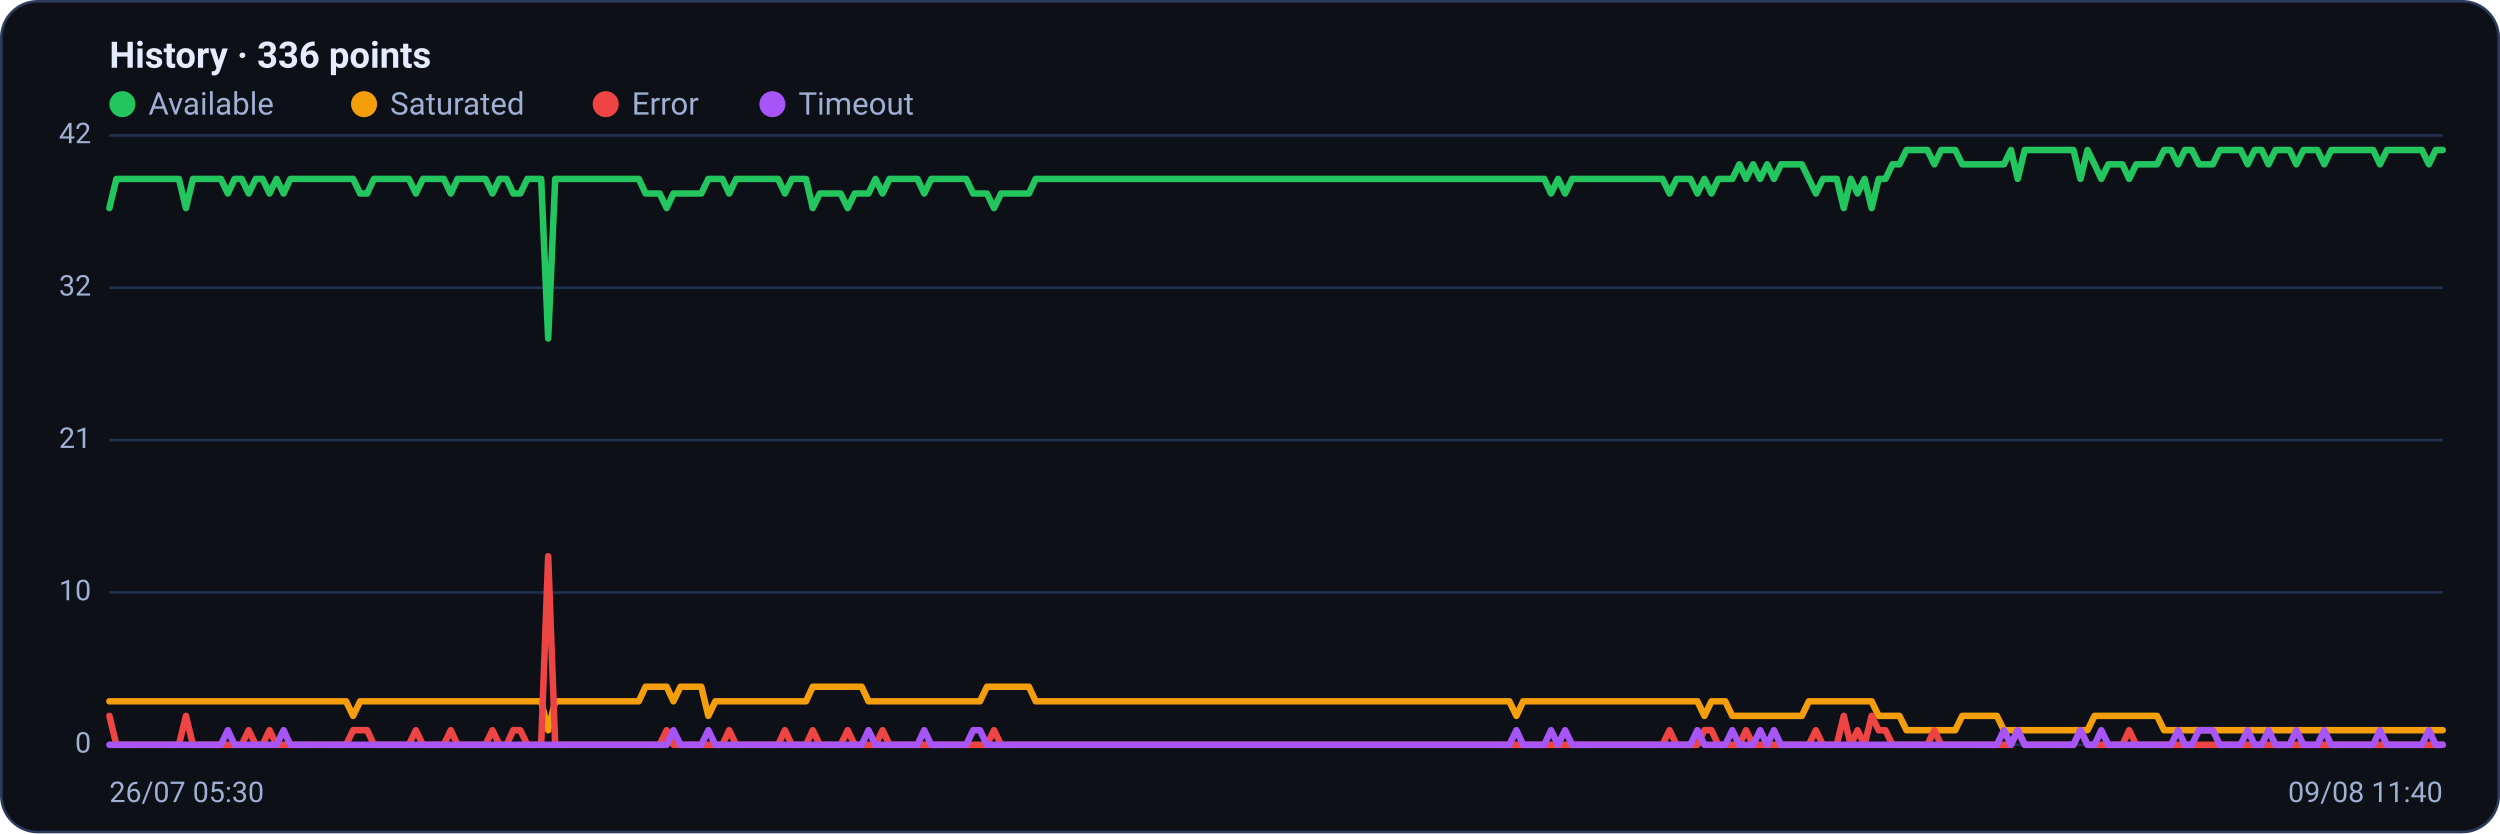
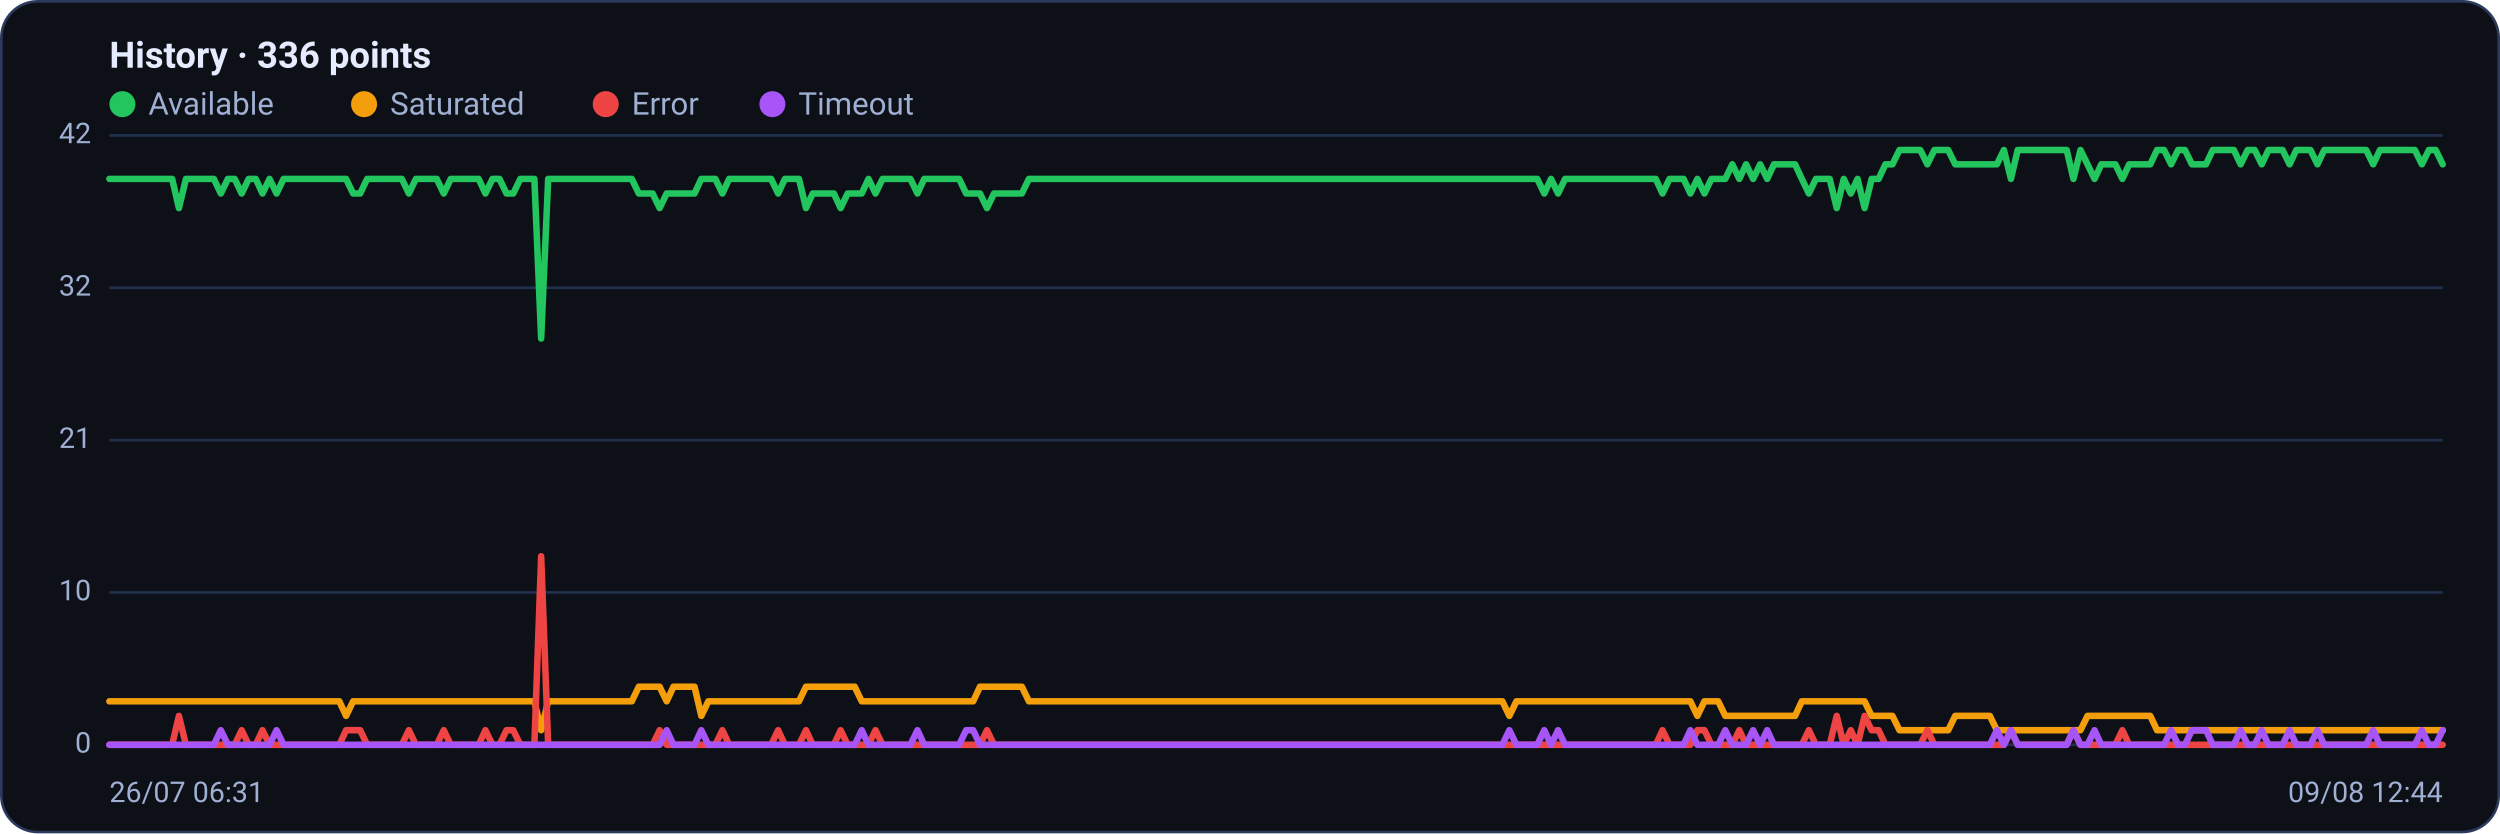
<svg xmlns="http://www.w3.org/2000/svg" viewBox="0 0 960 320" width="960" height="320" font-family="Segoe UI, system-ui, -apple-system, Roboto, Helvetica, Arial, sans-serif" role="img" aria-label="Availability history per region">
  <rect x="0.5" y="0.5" width="959" height="319" rx="14" fill="#0d1117" stroke="#2c3a5e" />
  <text x="42" y="26" font-size="14" font-weight="600" fill="#e6ecff">History · 336 points</text>
  <circle cx="47" cy="40" r="5" fill="#22c55e" />
  <text x="57" y="44" font-size="12" fill="#9fb0d4">Available</text>
  <circle cx="139.8" cy="40" r="5" fill="#f59e0b" />
  <text x="149.8" y="44" font-size="12" fill="#9fb0d4">Saturated</text>
  <circle cx="232.6" cy="40" r="5" fill="#ef4444" />
  <text x="242.6" y="44" font-size="12" fill="#9fb0d4">Error</text>
  <circle cx="296.6" cy="40" r="5" fill="#a855f7" />
  <text x="306.6" y="44" font-size="12" fill="#9fb0d4">Timeout</text>
  <line x1="42" y1="286.0" x2="938" y2="286.0" stroke="#21304f" stroke-width="1" />
  <text x="35" y="289.0" text-anchor="end" font-size="11" fill="#9fb0d4">0</text>
  <line x1="42" y1="227.5" x2="938" y2="227.5" stroke="#21304f" stroke-width="1" />
  <text x="35" y="230.5" text-anchor="end" font-size="11" fill="#9fb0d4">10</text>
  <line x1="42" y1="169.0" x2="938" y2="169.0" stroke="#21304f" stroke-width="1" />
  <text x="35" y="172.0" text-anchor="end" font-size="11" fill="#9fb0d4">21</text>
  <line x1="42" y1="110.5" x2="938" y2="110.5" stroke="#21304f" stroke-width="1" />
  <text x="35" y="113.5" text-anchor="end" font-size="11" fill="#9fb0d4">32</text>
  <line x1="42" y1="52.0" x2="938" y2="52.0" stroke="#21304f" stroke-width="1" />
  <text x="35" y="55.0" text-anchor="end" font-size="11" fill="#9fb0d4">42</text>
-   <polyline fill="none" stroke="#22c55e" stroke-width="2.5" stroke-linejoin="round" stroke-linecap="round" points="42.0,79.9 44.7,68.7 47.3,68.7 50.0,68.7 52.7,68.7 55.4,68.7 58.0,68.7 60.7,68.7 63.4,68.7 66.1,68.7 68.7,68.7 71.4,79.9 74.1,68.7 76.8,68.7 79.4,68.7 82.1,68.7 84.8,68.7 87.5,74.3 90.1,68.7 92.8,68.7 95.5,74.3 98.2,68.7 100.8,68.7 103.5,74.3 106.2,68.7 108.9,74.3 111.5,68.7 114.2,68.7 116.9,68.7 119.6,68.7 122.2,68.7 124.9,68.7 127.6,68.7 130.3,68.7 132.9,68.7 135.6,68.7 138.3,74.3 141.0,74.3 143.6,68.7 146.3,68.7 149.0,68.7 151.7,68.7 154.3,68.7 157.0,68.7 159.7,74.3 162.4,68.7 165.0,68.7 167.7,68.7 170.4,68.7 173.1,74.3 175.7,68.7 178.4,68.7 181.1,68.7 183.8,68.7 186.4,68.7 189.1,74.3 191.8,68.7 194.5,68.7 197.1,74.3 199.8,74.3 202.5,68.7 205.2,68.7 207.8,68.7 210.5,130.0 213.2,68.7 215.9,68.7 218.5,68.7 221.2,68.7 223.9,68.7 226.5,68.7 229.2,68.7 231.9,68.7 234.6,68.7 237.2,68.7 239.9,68.7 242.6,68.7 245.3,68.7 247.9,74.3 250.6,74.3 253.3,74.3 256.0,79.9 258.6,74.3 261.3,74.3 264.0,74.3 266.7,74.3 269.3,74.3 272.0,68.7 274.7,68.7 277.4,68.7 280.0,74.3 282.7,68.7 285.4,68.7 288.1,68.7 290.7,68.7 293.4,68.7 296.1,68.7 298.8,68.7 301.4,74.3 304.1,68.7 306.8,68.7 309.5,68.7 312.1,79.9 314.8,74.3 317.5,74.3 320.2,74.3 322.8,74.3 325.5,79.9 328.2,74.3 330.9,74.3 333.5,74.3 336.2,68.7 338.9,74.3 341.6,68.7 344.2,68.7 346.9,68.7 349.6,68.7 352.3,68.7 354.9,74.3 357.6,68.7 360.3,68.7 363.0,68.7 365.6,68.7 368.3,68.7 371.0,68.7 373.7,74.3 376.3,74.3 379.0,74.3 381.7,79.9 384.4,74.3 387.0,74.3 389.7,74.3 392.4,74.3 395.1,74.3 397.7,68.7 400.4,68.7 403.1,68.7 405.7,68.7 408.4,68.7 411.1,68.7 413.8,68.7 416.4,68.7 419.1,68.7 421.8,68.7 424.5,68.7 427.1,68.7 429.8,68.7 432.5,68.7 435.2,68.7 437.8,68.7 440.5,68.7 443.2,68.7 445.9,68.7 448.5,68.7 451.2,68.7 453.9,68.7 456.6,68.7 459.2,68.7 461.9,68.7 464.6,68.7 467.3,68.7 469.9,68.7 472.6,68.7 475.3,68.7 478.0,68.7 480.6,68.7 483.3,68.7 486.0,68.7 488.7,68.7 491.3,68.7 494.0,68.7 496.7,68.7 499.4,68.7 502.0,68.7 504.7,68.7 507.4,68.7 510.1,68.7 512.7,68.7 515.4,68.7 518.1,68.7 520.8,68.7 523.4,68.7 526.1,68.7 528.8,68.7 531.5,68.7 534.1,68.7 536.8,68.7 539.5,68.7 542.2,68.7 544.8,68.7 547.5,68.7 550.2,68.7 552.9,68.7 555.5,68.7 558.2,68.7 560.9,68.7 563.6,68.7 566.2,68.7 568.9,68.7 571.6,68.7 574.3,68.7 576.9,68.7 579.6,68.7 582.3,68.7 584.9,68.7 587.6,68.7 590.3,68.7 593.0,68.7 595.6,74.3 598.3,68.7 601.0,74.3 603.7,68.7 606.3,68.7 609.0,68.7 611.7,68.7 614.4,68.7 617.0,68.7 619.7,68.7 622.4,68.7 625.1,68.7 627.7,68.7 630.4,68.7 633.1,68.7 635.8,68.7 638.4,68.7 641.1,74.3 643.8,68.7 646.5,68.7 649.1,68.7 651.8,74.3 654.5,68.7 657.2,74.3 659.8,68.7 662.5,68.7 665.2,68.7 667.9,63.1 670.5,68.7 673.2,63.1 675.9,68.7 678.6,63.1 681.2,68.7 683.9,63.1 686.6,63.1 689.3,63.1 691.9,63.1 694.6,68.7 697.3,74.3 700.0,68.7 702.6,68.7 705.3,68.7 708.0,79.9 710.7,68.7 713.3,74.3 716.0,68.7 718.7,79.9 721.4,68.7 724.0,68.7 726.7,63.1 729.4,63.1 732.1,57.6 734.7,57.6 737.4,57.6 740.1,57.6 742.8,63.1 745.4,57.6 748.1,57.6 750.8,57.6 753.5,63.1 756.1,63.1 758.8,63.1 761.5,63.1 764.1,63.1 766.8,63.1 769.5,63.1 772.2,57.6 774.8,68.7 777.5,57.6 780.2,57.6 782.9,57.6 785.5,57.6 788.2,57.6 790.9,57.6 793.6,57.6 796.2,57.6 798.9,68.7 801.6,57.6 804.3,63.1 806.9,68.7 809.6,63.1 812.3,63.1 815.0,63.1 817.6,68.7 820.3,63.1 823.0,63.1 825.7,63.1 828.3,63.1 831.0,57.6 833.7,57.6 836.4,63.1 839.0,57.6 841.7,57.6 844.4,63.1 847.1,63.1 849.7,63.1 852.4,57.6 855.1,57.6 857.8,57.6 860.4,57.6 863.1,63.1 865.8,57.6 868.5,57.6 871.1,63.1 873.8,57.6 876.5,57.6 879.2,57.6 881.8,63.1 884.5,57.6 887.2,57.6 889.9,57.6 892.5,63.1 895.2,57.6 897.9,57.6 900.6,57.6 903.2,57.6 905.9,57.6 908.6,57.6 911.3,57.6 913.9,63.1 916.6,57.6 919.3,57.6 922.0,57.6 924.6,57.6 927.3,57.6 930.0,57.6 932.7,63.1 935.3,57.6 938.0,57.6" />
-   <polyline fill="none" stroke="#f59e0b" stroke-width="2.5" stroke-linejoin="round" stroke-linecap="round" points="42.0,269.3 44.7,269.3 47.3,269.3 50.0,269.3 52.7,269.3 55.4,269.3 58.0,269.3 60.7,269.3 63.4,269.3 66.1,269.3 68.7,269.3 71.4,269.3 74.1,269.3 76.8,269.3 79.4,269.3 82.1,269.3 84.8,269.3 87.5,269.3 90.1,269.3 92.8,269.3 95.5,269.3 98.2,269.3 100.8,269.3 103.5,269.3 106.2,269.3 108.9,269.3 111.5,269.3 114.2,269.3 116.9,269.3 119.6,269.3 122.2,269.3 124.9,269.3 127.6,269.3 130.3,269.3 132.9,269.3 135.6,274.9 138.3,269.3 141.0,269.3 143.6,269.3 146.3,269.3 149.0,269.3 151.7,269.3 154.3,269.3 157.0,269.3 159.7,269.3 162.4,269.3 165.0,269.3 167.7,269.3 170.4,269.3 173.1,269.3 175.7,269.3 178.4,269.3 181.1,269.3 183.8,269.3 186.4,269.3 189.1,269.3 191.8,269.3 194.5,269.3 197.1,269.3 199.8,269.3 202.5,269.3 205.2,269.3 207.8,269.3 210.5,280.4 213.2,269.3 215.9,269.3 218.5,269.3 221.2,269.3 223.9,269.3 226.5,269.3 229.2,269.3 231.9,269.3 234.6,269.3 237.2,269.3 239.9,269.3 242.6,269.3 245.3,269.3 247.9,263.7 250.6,263.7 253.3,263.7 256.0,263.7 258.6,269.3 261.3,263.7 264.0,263.7 266.7,263.7 269.3,263.7 272.0,274.9 274.7,269.3 277.4,269.3 280.0,269.3 282.7,269.3 285.4,269.3 288.1,269.3 290.7,269.3 293.4,269.3 296.1,269.3 298.8,269.3 301.4,269.3 304.1,269.3 306.8,269.3 309.5,269.3 312.1,263.7 314.8,263.7 317.5,263.7 320.2,263.7 322.8,263.7 325.5,263.7 328.2,263.7 330.9,263.7 333.5,269.3 336.2,269.3 338.9,269.3 341.6,269.3 344.2,269.3 346.9,269.3 349.6,269.3 352.3,269.3 354.9,269.3 357.6,269.3 360.3,269.3 363.0,269.3 365.6,269.3 368.3,269.3 371.0,269.3 373.7,269.3 376.3,269.3 379.0,263.7 381.7,263.7 384.4,263.7 387.0,263.7 389.7,263.7 392.4,263.7 395.1,263.7 397.7,269.3 400.4,269.3 403.1,269.3 405.7,269.3 408.4,269.3 411.1,269.3 413.8,269.3 416.4,269.3 419.1,269.3 421.8,269.3 424.5,269.3 427.1,269.3 429.8,269.3 432.5,269.3 435.2,269.3 437.8,269.3 440.5,269.3 443.2,269.3 445.9,269.3 448.5,269.3 451.2,269.3 453.9,269.3 456.6,269.3 459.2,269.3 461.9,269.3 464.6,269.3 467.3,269.3 469.9,269.3 472.6,269.3 475.3,269.3 478.0,269.3 480.6,269.3 483.3,269.3 486.0,269.3 488.7,269.3 491.3,269.3 494.0,269.3 496.7,269.3 499.4,269.3 502.0,269.3 504.7,269.3 507.4,269.3 510.1,269.3 512.7,269.3 515.4,269.3 518.1,269.3 520.8,269.3 523.4,269.3 526.1,269.3 528.8,269.3 531.5,269.3 534.1,269.3 536.8,269.3 539.5,269.3 542.2,269.3 544.8,269.3 547.5,269.3 550.2,269.3 552.9,269.3 555.5,269.3 558.2,269.3 560.9,269.3 563.6,269.3 566.2,269.3 568.9,269.3 571.6,269.3 574.3,269.3 576.9,269.3 579.6,269.3 582.3,274.9 584.9,269.3 587.6,269.3 590.3,269.3 593.0,269.3 595.6,269.3 598.3,269.3 601.0,269.3 603.7,269.3 606.3,269.3 609.0,269.3 611.7,269.3 614.4,269.3 617.0,269.3 619.7,269.3 622.4,269.3 625.1,269.3 627.7,269.3 630.4,269.3 633.1,269.3 635.8,269.3 638.4,269.3 641.1,269.3 643.8,269.3 646.5,269.3 649.1,269.3 651.8,269.3 654.5,274.9 657.2,269.3 659.8,269.3 662.5,269.3 665.2,274.9 667.9,274.9 670.5,274.9 673.2,274.9 675.9,274.9 678.6,274.9 681.2,274.9 683.9,274.9 686.6,274.9 689.3,274.9 691.9,274.9 694.6,269.3 697.3,269.3 700.0,269.3 702.6,269.3 705.3,269.3 708.0,269.3 710.7,269.3 713.3,269.3 716.0,269.3 718.7,269.3 721.4,274.9 724.0,274.9 726.7,274.9 729.4,274.9 732.1,280.4 734.7,280.4 737.4,280.4 740.1,280.4 742.8,280.4 745.4,280.4 748.1,280.4 750.8,280.4 753.5,274.9 756.1,274.9 758.8,274.9 761.5,274.9 764.1,274.9 766.8,274.9 769.5,280.4 772.2,280.4 774.8,280.4 777.5,280.4 780.2,280.4 782.9,280.4 785.5,280.4 788.2,280.4 790.9,280.4 793.6,280.4 796.2,280.4 798.9,280.4 801.6,280.4 804.3,274.9 806.9,274.9 809.6,274.9 812.3,274.9 815.0,274.9 817.6,274.9 820.3,274.9 823.0,274.9 825.7,274.9 828.3,274.9 831.0,280.4 833.7,280.4 836.4,280.4 839.0,280.4 841.7,280.4 844.4,280.4 847.1,280.4 849.7,280.4 852.4,280.4 855.1,280.4 857.8,280.4 860.4,280.4 863.1,280.4 865.8,280.4 868.5,280.4 871.1,280.4 873.8,280.4 876.5,280.4 879.2,280.4 881.8,280.4 884.5,280.4 887.2,280.4 889.9,280.4 892.5,280.4 895.2,280.4 897.9,280.4 900.6,280.4 903.2,280.4 905.9,280.4 908.6,280.4 911.3,280.4 913.9,280.4 916.6,280.4 919.3,280.4 922.0,280.4 924.6,280.4 927.3,280.4 930.0,280.4 932.7,280.4 935.3,280.4 938.0,280.4" />
-   <polyline fill="none" stroke="#ef4444" stroke-width="2.5" stroke-linejoin="round" stroke-linecap="round" points="42.0,274.9 44.7,286.0 47.3,286.0 50.0,286.0 52.7,286.0 55.4,286.0 58.0,286.0 60.7,286.0 63.4,286.0 66.1,286.0 68.7,286.0 71.4,274.9 74.1,286.0 76.8,286.0 79.4,286.0 82.1,286.0 84.8,286.0 87.5,286.0 90.1,286.0 92.8,286.0 95.5,280.4 98.2,286.0 100.8,286.0 103.5,280.4 106.2,286.0 108.9,286.0 111.5,286.0 114.2,286.0 116.9,286.0 119.6,286.0 122.2,286.0 124.9,286.0 127.6,286.0 130.3,286.0 132.9,286.0 135.6,280.4 138.3,280.4 141.0,280.4 143.6,286.0 146.3,286.0 149.0,286.0 151.7,286.0 154.3,286.0 157.0,286.0 159.7,280.4 162.4,286.0 165.0,286.0 167.7,286.0 170.4,286.0 173.1,280.4 175.7,286.0 178.4,286.0 181.1,286.0 183.8,286.0 186.4,286.0 189.1,280.4 191.8,286.0 194.5,286.0 197.1,280.4 199.8,280.4 202.5,286.0 205.2,286.0 207.8,286.0 210.5,213.6 213.2,286.0 215.9,286.0 218.5,286.0 221.2,286.0 223.9,286.0 226.5,286.0 229.2,286.0 231.9,286.0 234.6,286.0 237.2,286.0 239.9,286.0 242.6,286.0 245.3,286.0 247.9,286.0 250.6,286.0 253.3,286.0 256.0,280.4 258.6,286.0 261.3,286.0 264.0,286.0 266.7,286.0 269.3,286.0 272.0,286.0 274.7,286.0 277.4,286.0 280.0,280.4 282.7,286.0 285.4,286.0 288.1,286.0 290.7,286.0 293.4,286.0 296.1,286.0 298.8,286.0 301.4,280.4 304.1,286.0 306.8,286.0 309.5,286.0 312.1,280.4 314.8,286.0 317.5,286.0 320.2,286.0 322.8,286.0 325.5,280.4 328.2,286.0 330.9,286.0 333.5,286.0 336.2,286.0 338.9,280.4 341.6,286.0 344.2,286.0 346.9,286.0 349.6,286.0 352.3,286.0 354.9,286.0 357.6,286.0 360.3,286.0 363.0,286.0 365.6,286.0 368.3,286.0 371.0,286.0 373.7,286.0 376.3,286.0 379.0,286.0 381.7,280.4 384.4,286.0 387.0,286.0 389.7,286.0 392.4,286.0 395.1,286.0 397.7,286.0 400.4,286.0 403.1,286.0 405.7,286.0 408.4,286.0 411.1,286.0 413.8,286.0 416.4,286.0 419.1,286.0 421.8,286.0 424.5,286.0 427.1,286.0 429.8,286.0 432.5,286.0 435.2,286.0 437.8,286.0 440.5,286.0 443.2,286.0 445.9,286.0 448.5,286.0 451.2,286.0 453.9,286.0 456.6,286.0 459.2,286.0 461.9,286.0 464.6,286.0 467.3,286.0 469.9,286.0 472.6,286.0 475.3,286.0 478.0,286.0 480.6,286.0 483.3,286.0 486.0,286.0 488.7,286.0 491.3,286.0 494.0,286.0 496.7,286.0 499.4,286.0 502.0,286.0 504.7,286.0 507.4,286.0 510.1,286.0 512.7,286.0 515.4,286.0 518.1,286.0 520.8,286.0 523.4,286.0 526.1,286.0 528.8,286.0 531.5,286.0 534.1,286.0 536.8,286.0 539.5,286.0 542.2,286.0 544.8,286.0 547.5,286.0 550.2,286.0 552.9,286.0 555.5,286.0 558.2,286.0 560.9,286.0 563.6,286.0 566.2,286.0 568.9,286.0 571.6,286.0 574.3,286.0 576.9,286.0 579.6,286.0 582.3,286.0 584.9,286.0 587.6,286.0 590.3,286.0 593.0,286.0 595.6,286.0 598.3,286.0 601.0,286.0 603.7,286.0 606.3,286.0 609.0,286.0 611.7,286.0 614.4,286.0 617.0,286.0 619.7,286.0 622.4,286.0 625.1,286.0 627.7,286.0 630.4,286.0 633.1,286.0 635.8,286.0 638.4,286.0 641.1,280.4 643.8,286.0 646.5,286.0 649.1,286.0 651.8,286.0 654.5,280.4 657.2,280.4 659.8,286.0 662.5,286.0 665.2,286.0 667.9,286.0 670.5,280.4 673.2,286.0 675.9,286.0 678.6,286.0 681.2,286.0 683.9,286.0 686.6,286.0 689.3,286.0 691.9,286.0 694.6,286.0 697.3,280.4 700.0,286.0 702.6,286.0 705.3,286.0 708.0,274.9 710.7,286.0 713.3,280.4 716.0,286.0 718.7,274.9 721.4,280.4 724.0,280.4 726.7,286.0 729.4,286.0 732.1,286.0 734.7,286.0 737.4,286.0 740.1,286.0 742.8,280.4 745.4,286.0 748.1,286.0 750.8,286.0 753.5,286.0 756.1,286.0 758.8,286.0 761.5,286.0 764.1,286.0 766.8,286.0 769.5,286.0 772.2,286.0 774.8,280.4 777.5,286.0 780.2,286.0 782.9,286.0 785.5,286.0 788.2,286.0 790.9,286.0 793.6,286.0 796.2,286.0 798.9,280.4 801.6,286.0 804.3,286.0 806.9,286.0 809.6,286.0 812.3,286.0 815.0,286.0 817.6,280.4 820.3,286.0 823.0,286.0 825.7,286.0 828.3,286.0 831.0,286.0 833.7,286.0 836.4,286.0 839.0,286.0 841.7,286.0 844.4,286.0 847.1,286.0 849.7,286.0 852.4,286.0 855.1,286.0 857.8,286.0 860.4,286.0 863.1,286.0 865.8,286.0 868.5,286.0 871.1,286.0 873.8,286.0 876.5,286.0 879.2,286.0 881.8,286.0 884.5,286.0 887.2,286.0 889.9,286.0 892.5,286.0 895.2,286.0 897.9,286.0 900.6,286.0 903.2,286.0 905.9,286.0 908.6,286.0 911.3,286.0 913.9,286.0 916.6,286.0 919.3,286.0 922.0,286.0 924.6,286.0 927.3,286.0 930.0,286.0 932.7,286.0 935.3,286.0 938.0,286.0" />
-   <polyline fill="none" stroke="#a855f7" stroke-width="2.5" stroke-linejoin="round" stroke-linecap="round" points="42.0,286.0 44.7,286.0 47.3,286.0 50.0,286.0 52.7,286.0 55.4,286.0 58.0,286.0 60.7,286.0 63.4,286.0 66.1,286.0 68.7,286.0 71.4,286.0 74.1,286.0 76.8,286.0 79.4,286.0 82.1,286.0 84.8,286.0 87.5,280.4 90.1,286.0 92.8,286.0 95.5,286.0 98.2,286.0 100.8,286.0 103.5,286.0 106.2,286.0 108.9,280.4 111.5,286.0 114.2,286.0 116.9,286.0 119.6,286.0 122.2,286.0 124.9,286.0 127.6,286.0 130.3,286.0 132.9,286.0 135.6,286.0 138.3,286.0 141.0,286.0 143.6,286.0 146.3,286.0 149.0,286.0 151.7,286.0 154.3,286.0 157.0,286.0 159.7,286.0 162.4,286.0 165.0,286.0 167.7,286.0 170.4,286.0 173.1,286.0 175.7,286.0 178.4,286.0 181.1,286.0 183.8,286.0 186.4,286.0 189.1,286.0 191.8,286.0 194.5,286.0 197.1,286.0 199.8,286.0 202.5,286.0 205.2,286.0 207.8,286.0 210.5,286.0 213.2,286.0 215.9,286.0 218.5,286.0 221.2,286.0 223.9,286.0 226.5,286.0 229.2,286.0 231.9,286.0 234.6,286.0 237.2,286.0 239.9,286.0 242.6,286.0 245.3,286.0 247.9,286.0 250.6,286.0 253.3,286.0 256.0,286.0 258.6,280.4 261.3,286.0 264.0,286.0 266.7,286.0 269.3,286.0 272.0,280.4 274.7,286.0 277.4,286.0 280.0,286.0 282.7,286.0 285.4,286.0 288.1,286.0 290.7,286.0 293.4,286.0 296.1,286.0 298.8,286.0 301.4,286.0 304.1,286.0 306.8,286.0 309.5,286.0 312.1,286.0 314.8,286.0 317.5,286.0 320.2,286.0 322.8,286.0 325.5,286.0 328.2,286.0 330.9,286.0 333.5,280.4 336.2,286.0 338.9,286.0 341.6,286.0 344.2,286.0 346.9,286.0 349.6,286.0 352.3,286.0 354.9,280.4 357.6,286.0 360.3,286.0 363.0,286.0 365.6,286.0 368.3,286.0 371.0,286.0 373.7,280.4 376.3,280.4 379.0,286.0 381.7,286.0 384.4,286.0 387.0,286.0 389.7,286.0 392.4,286.0 395.1,286.0 397.7,286.0 400.4,286.0 403.1,286.0 405.7,286.0 408.4,286.0 411.1,286.0 413.8,286.0 416.4,286.0 419.1,286.0 421.8,286.0 424.5,286.0 427.1,286.0 429.8,286.0 432.5,286.0 435.2,286.0 437.8,286.0 440.5,286.0 443.2,286.0 445.9,286.0 448.5,286.0 451.2,286.0 453.9,286.0 456.6,286.0 459.2,286.0 461.9,286.0 464.6,286.0 467.3,286.0 469.9,286.0 472.6,286.0 475.3,286.0 478.0,286.0 480.6,286.0 483.3,286.0 486.0,286.0 488.7,286.0 491.3,286.0 494.0,286.0 496.7,286.0 499.4,286.0 502.0,286.0 504.7,286.0 507.4,286.0 510.1,286.0 512.7,286.0 515.4,286.0 518.1,286.0 520.8,286.0 523.4,286.0 526.1,286.0 528.8,286.0 531.5,286.0 534.1,286.0 536.8,286.0 539.5,286.0 542.2,286.0 544.8,286.0 547.5,286.0 550.2,286.0 552.9,286.0 555.5,286.0 558.2,286.0 560.9,286.0 563.6,286.0 566.2,286.0 568.9,286.0 571.6,286.0 574.3,286.0 576.9,286.0 579.6,286.0 582.3,280.4 584.9,286.0 587.6,286.0 590.3,286.0 593.0,286.0 595.6,280.4 598.3,286.0 601.0,280.4 603.7,286.0 606.3,286.0 609.0,286.0 611.7,286.0 614.4,286.0 617.0,286.0 619.7,286.0 622.4,286.0 625.1,286.0 627.7,286.0 630.4,286.0 633.1,286.0 635.8,286.0 638.4,286.0 641.1,286.0 643.8,286.0 646.5,286.0 649.1,286.0 651.8,280.4 654.5,286.0 657.2,286.0 659.8,286.0 662.5,286.0 665.2,280.4 667.9,286.0 670.5,286.0 673.2,286.0 675.9,280.4 678.6,286.0 681.2,280.4 683.9,286.0 686.6,286.0 689.3,286.0 691.9,286.0 694.6,286.0 697.3,286.0 700.0,286.0 702.6,286.0 705.3,286.0 708.0,286.0 710.7,286.0 713.3,286.0 716.0,286.0 718.7,286.0 721.4,286.0 724.0,286.0 726.7,286.0 729.4,286.0 732.1,286.0 734.7,286.0 737.4,286.0 740.1,286.0 742.8,286.0 745.4,286.0 748.1,286.0 750.8,286.0 753.5,286.0 756.1,286.0 758.8,286.0 761.5,286.0 764.1,286.0 766.8,286.0 769.5,280.4 772.2,286.0 774.8,280.4 777.5,286.0 780.2,286.0 782.9,286.0 785.5,286.0 788.2,286.0 790.9,286.0 793.6,286.0 796.2,286.0 798.9,280.4 801.6,286.0 804.3,286.0 806.9,280.4 809.6,286.0 812.3,286.0 815.0,286.0 817.6,286.0 820.3,286.0 823.0,286.0 825.7,286.0 828.3,286.0 831.0,286.0 833.7,286.0 836.4,280.4 839.0,286.0 841.7,286.0 844.4,280.4 847.1,280.4 849.7,280.4 852.4,286.0 855.1,286.0 857.8,286.0 860.4,286.0 863.1,280.4 865.8,286.0 868.5,286.0 871.1,280.4 873.8,286.0 876.5,286.0 879.2,286.0 881.8,280.4 884.5,286.0 887.2,286.0 889.9,286.0 892.5,280.4 895.2,286.0 897.9,286.0 900.6,286.0 903.2,286.0 905.9,286.0 908.6,286.0 911.3,286.0 913.9,280.4 916.6,286.0 919.3,286.0 922.0,286.0 924.6,286.0 927.3,286.0 930.0,286.0 932.7,280.4 935.3,286.0 938.0,286.0" />
-   <text x="42" y="308" font-size="11" fill="#9fb0d4">26/07 05:30</text>
-   <text x="938" y="308" text-anchor="end" font-size="11" fill="#9fb0d4">09/08 11:40</text>
+   <polyline fill="none" stroke="#22c55e" stroke-width="2.5" stroke-linejoin="round" stroke-linecap="round" points="42.0,68.7 44.7,68.7 47.3,68.7 50.0,68.7 52.7,68.7 55.4,68.7 58.0,68.7 60.7,68.7 63.4,68.7 66.1,68.7 68.7,79.9 71.4,68.7 74.1,68.7 76.8,68.7 79.4,68.7 82.1,68.7 84.8,74.3 87.5,68.7 90.1,68.7 92.8,74.3 95.5,68.7 98.2,68.7 100.8,74.3 103.5,68.7 106.2,74.3 108.9,68.7 111.5,68.7 114.2,68.7 116.9,68.7 119.6,68.7 122.2,68.7 124.9,68.7 127.6,68.7 130.3,68.7 132.9,68.7 135.6,74.3 138.3,74.3 141.0,68.7 143.6,68.7 146.3,68.7 149.0,68.7 151.7,68.7 154.3,68.7 157.0,74.3 159.7,68.7 162.4,68.7 165.0,68.7 167.7,68.7 170.4,74.3 173.1,68.7 175.7,68.7 178.4,68.7 181.1,68.7 183.8,68.7 186.4,74.3 189.1,68.7 191.8,68.7 194.5,74.3 197.1,74.3 199.8,68.7 202.5,68.7 205.2,68.7 207.8,130.0 210.5,68.7 213.2,68.7 215.9,68.7 218.5,68.7 221.2,68.7 223.9,68.7 226.5,68.7 229.2,68.7 231.9,68.7 234.6,68.7 237.2,68.7 239.9,68.7 242.6,68.7 245.3,74.3 247.9,74.3 250.6,74.3 253.3,79.9 256.0,74.3 258.6,74.3 261.3,74.3 264.0,74.3 266.7,74.3 269.3,68.7 272.0,68.7 274.7,68.7 277.4,74.3 280.0,68.7 282.7,68.7 285.4,68.7 288.1,68.7 290.7,68.7 293.4,68.7 296.1,68.7 298.8,74.3 301.4,68.7 304.1,68.7 306.8,68.7 309.5,79.9 312.1,74.3 314.8,74.3 317.5,74.3 320.2,74.3 322.8,79.9 325.5,74.3 328.2,74.3 330.9,74.3 333.5,68.7 336.2,74.3 338.9,68.7 341.6,68.7 344.2,68.7 346.9,68.7 349.6,68.7 352.3,74.3 354.9,68.7 357.6,68.7 360.3,68.7 363.0,68.7 365.6,68.7 368.3,68.7 371.0,74.3 373.7,74.3 376.3,74.3 379.0,79.9 381.7,74.3 384.4,74.3 387.0,74.3 389.7,74.3 392.4,74.3 395.1,68.7 397.7,68.7 400.4,68.7 403.1,68.7 405.7,68.7 408.4,68.7 411.1,68.7 413.8,68.7 416.4,68.7 419.1,68.7 421.8,68.7 424.5,68.7 427.1,68.7 429.8,68.7 432.5,68.7 435.2,68.7 437.8,68.7 440.5,68.7 443.2,68.7 445.9,68.7 448.5,68.7 451.2,68.7 453.9,68.7 456.6,68.7 459.2,68.7 461.9,68.7 464.6,68.7 467.3,68.7 469.9,68.7 472.6,68.7 475.3,68.7 478.0,68.7 480.6,68.7 483.3,68.7 486.0,68.7 488.7,68.7 491.3,68.7 494.0,68.7 496.7,68.7 499.4,68.7 502.0,68.7 504.7,68.7 507.4,68.7 510.1,68.7 512.7,68.7 515.4,68.7 518.1,68.7 520.8,68.7 523.4,68.7 526.1,68.7 528.8,68.7 531.5,68.7 534.1,68.7 536.8,68.7 539.5,68.7 542.2,68.7 544.8,68.7 547.5,68.7 550.2,68.7 552.9,68.7 555.5,68.7 558.2,68.7 560.9,68.7 563.6,68.7 566.2,68.7 568.9,68.7 571.6,68.7 574.3,68.7 576.9,68.7 579.6,68.7 582.3,68.7 584.9,68.7 587.6,68.7 590.3,68.7 593.0,74.3 595.6,68.7 598.3,74.3 601.0,68.7 603.7,68.7 606.3,68.7 609.0,68.7 611.7,68.7 614.4,68.7 617.0,68.7 619.7,68.7 622.4,68.7 625.1,68.7 627.7,68.7 630.4,68.7 633.1,68.7 635.8,68.7 638.4,74.3 641.1,68.7 643.8,68.7 646.5,68.7 649.1,74.3 651.8,68.7 654.5,74.3 657.2,68.7 659.8,68.7 662.5,68.7 665.2,63.1 667.9,68.7 670.5,63.1 673.2,68.7 675.9,63.1 678.6,68.7 681.2,63.1 683.9,63.1 686.6,63.1 689.3,63.1 691.9,68.7 694.6,74.3 697.3,68.7 700.0,68.7 702.6,68.7 705.3,79.9 708.0,68.7 710.7,74.3 713.3,68.7 716.0,79.9 718.7,68.7 721.4,68.7 724.0,63.1 726.7,63.1 729.4,57.6 732.1,57.6 734.7,57.6 737.4,57.6 740.1,63.1 742.8,57.6 745.4,57.6 748.1,57.6 750.8,63.1 753.5,63.1 756.1,63.1 758.8,63.1 761.5,63.1 764.1,63.1 766.8,63.1 769.5,57.6 772.2,68.7 774.8,57.6 777.5,57.6 780.2,57.6 782.9,57.6 785.5,57.6 788.2,57.6 790.9,57.6 793.6,57.6 796.2,68.7 798.9,57.6 801.6,63.1 804.3,68.7 806.9,63.1 809.6,63.1 812.3,63.1 815.0,68.7 817.6,63.1 820.3,63.1 823.0,63.1 825.7,63.1 828.3,57.6 831.0,57.6 833.7,63.1 836.4,57.6 839.0,57.6 841.7,63.1 844.4,63.1 847.1,63.1 849.7,57.6 852.4,57.6 855.1,57.6 857.8,57.6 860.4,63.1 863.1,57.6 865.8,57.6 868.5,63.1 871.1,57.6 873.8,57.6 876.5,57.6 879.2,63.1 881.8,57.6 884.5,57.6 887.2,57.6 889.9,63.1 892.5,57.6 895.2,57.6 897.9,57.6 900.6,57.6 903.2,57.6 905.9,57.6 908.6,57.6 911.3,63.1 913.9,57.6 916.6,57.6 919.3,57.6 922.0,57.6 924.6,57.6 927.3,57.6 930.0,63.1 932.7,57.6 935.3,57.6 938.0,63.1" />
+   <polyline fill="none" stroke="#f59e0b" stroke-width="2.5" stroke-linejoin="round" stroke-linecap="round" points="42.0,269.3 44.7,269.3 47.3,269.3 50.0,269.3 52.7,269.3 55.4,269.3 58.0,269.3 60.7,269.3 63.4,269.3 66.1,269.3 68.7,269.3 71.4,269.3 74.1,269.3 76.8,269.3 79.4,269.3 82.1,269.3 84.8,269.3 87.5,269.3 90.1,269.3 92.8,269.3 95.5,269.3 98.2,269.3 100.8,269.3 103.5,269.3 106.2,269.3 108.9,269.3 111.5,269.3 114.2,269.3 116.9,269.3 119.6,269.3 122.2,269.3 124.9,269.3 127.6,269.3 130.3,269.3 132.9,274.9 135.6,269.3 138.3,269.3 141.0,269.3 143.6,269.3 146.3,269.3 149.0,269.3 151.7,269.3 154.3,269.3 157.0,269.3 159.7,269.3 162.4,269.3 165.0,269.3 167.7,269.3 170.4,269.3 173.1,269.3 175.7,269.3 178.4,269.3 181.1,269.3 183.8,269.3 186.4,269.3 189.1,269.3 191.8,269.3 194.5,269.3 197.1,269.3 199.8,269.3 202.5,269.3 205.2,269.3 207.8,280.4 210.5,269.3 213.2,269.3 215.9,269.3 218.5,269.3 221.2,269.3 223.9,269.3 226.5,269.3 229.2,269.3 231.9,269.3 234.6,269.3 237.2,269.3 239.9,269.3 242.6,269.3 245.3,263.7 247.9,263.7 250.6,263.7 253.3,263.7 256.0,269.3 258.6,263.7 261.3,263.7 264.0,263.7 266.7,263.7 269.3,274.9 272.0,269.3 274.7,269.3 277.4,269.3 280.0,269.3 282.7,269.3 285.4,269.3 288.1,269.3 290.7,269.3 293.4,269.3 296.1,269.3 298.8,269.3 301.4,269.3 304.1,269.3 306.8,269.3 309.5,263.7 312.1,263.7 314.8,263.7 317.5,263.7 320.2,263.7 322.8,263.7 325.5,263.7 328.2,263.7 330.9,269.3 333.5,269.3 336.2,269.3 338.9,269.3 341.6,269.3 344.2,269.3 346.9,269.3 349.6,269.3 352.3,269.3 354.9,269.3 357.6,269.3 360.3,269.3 363.0,269.3 365.6,269.3 368.3,269.3 371.0,269.3 373.7,269.3 376.3,263.7 379.0,263.7 381.7,263.7 384.4,263.7 387.0,263.7 389.7,263.7 392.4,263.7 395.1,269.3 397.7,269.3 400.4,269.3 403.1,269.3 405.7,269.3 408.4,269.3 411.1,269.3 413.8,269.3 416.4,269.3 419.1,269.3 421.8,269.3 424.5,269.3 427.1,269.3 429.8,269.3 432.5,269.3 435.2,269.3 437.8,269.3 440.5,269.3 443.2,269.3 445.9,269.3 448.5,269.3 451.2,269.3 453.9,269.3 456.6,269.3 459.2,269.3 461.9,269.3 464.6,269.3 467.3,269.3 469.9,269.3 472.6,269.3 475.3,269.3 478.0,269.3 480.6,269.3 483.3,269.3 486.0,269.3 488.7,269.3 491.3,269.3 494.0,269.3 496.7,269.3 499.4,269.3 502.0,269.3 504.7,269.3 507.4,269.3 510.1,269.3 512.7,269.3 515.4,269.3 518.1,269.3 520.8,269.3 523.4,269.3 526.1,269.3 528.8,269.3 531.5,269.3 534.1,269.3 536.8,269.3 539.5,269.3 542.2,269.3 544.8,269.3 547.5,269.3 550.2,269.3 552.9,269.3 555.5,269.3 558.2,269.3 560.9,269.3 563.6,269.3 566.2,269.3 568.9,269.3 571.6,269.3 574.3,269.3 576.9,269.3 579.6,274.9 582.3,269.3 584.9,269.3 587.6,269.3 590.3,269.3 593.0,269.3 595.6,269.3 598.3,269.3 601.0,269.3 603.7,269.3 606.3,269.3 609.0,269.3 611.7,269.3 614.4,269.3 617.0,269.3 619.7,269.3 622.4,269.3 625.1,269.3 627.7,269.3 630.4,269.3 633.1,269.3 635.8,269.3 638.4,269.3 641.1,269.3 643.8,269.3 646.5,269.3 649.1,269.3 651.8,274.9 654.5,269.3 657.2,269.3 659.8,269.3 662.5,274.9 665.2,274.9 667.9,274.9 670.5,274.9 673.2,274.9 675.9,274.9 678.6,274.9 681.2,274.9 683.9,274.9 686.6,274.9 689.3,274.9 691.9,269.3 694.6,269.3 697.3,269.3 700.0,269.3 702.6,269.3 705.3,269.3 708.0,269.3 710.7,269.3 713.3,269.3 716.0,269.3 718.7,274.9 721.4,274.9 724.0,274.9 726.7,274.9 729.4,280.4 732.1,280.4 734.7,280.4 737.4,280.4 740.1,280.4 742.8,280.4 745.4,280.4 748.1,280.4 750.8,274.9 753.5,274.9 756.1,274.9 758.8,274.9 761.5,274.9 764.1,274.9 766.8,280.4 769.5,280.4 772.2,280.4 774.8,280.4 777.5,280.4 780.2,280.4 782.9,280.4 785.5,280.4 788.2,280.4 790.9,280.4 793.6,280.4 796.2,280.4 798.9,280.4 801.6,274.9 804.3,274.9 806.9,274.9 809.6,274.9 812.3,274.9 815.0,274.9 817.6,274.9 820.3,274.9 823.0,274.9 825.7,274.9 828.3,280.4 831.0,280.4 833.7,280.4 836.4,280.4 839.0,280.4 841.7,280.4 844.4,280.4 847.1,280.4 849.7,280.4 852.4,280.4 855.1,280.4 857.8,280.4 860.4,280.4 863.1,280.4 865.8,280.4 868.5,280.4 871.1,280.4 873.8,280.4 876.5,280.4 879.2,280.4 881.8,280.4 884.5,280.4 887.2,280.4 889.9,280.4 892.5,280.4 895.2,280.4 897.9,280.4 900.6,280.4 903.2,280.4 905.9,280.4 908.6,280.4 911.3,280.4 913.9,280.4 916.6,280.4 919.3,280.4 922.0,280.4 924.6,280.4 927.3,280.4 930.0,280.4 932.7,280.4 935.3,280.4 938.0,280.4" />
+   <polyline fill="none" stroke="#ef4444" stroke-width="2.5" stroke-linejoin="round" stroke-linecap="round" points="42.0,286.0 44.7,286.0 47.3,286.0 50.0,286.0 52.7,286.0 55.4,286.0 58.0,286.0 60.7,286.0 63.4,286.0 66.1,286.0 68.7,274.9 71.4,286.0 74.1,286.0 76.8,286.0 79.4,286.0 82.1,286.0 84.8,286.0 87.5,286.0 90.1,286.0 92.8,280.4 95.5,286.0 98.2,286.0 100.8,280.4 103.5,286.0 106.2,286.0 108.9,286.0 111.5,286.0 114.2,286.0 116.9,286.0 119.6,286.0 122.2,286.0 124.9,286.0 127.6,286.0 130.3,286.0 132.9,280.4 135.6,280.4 138.3,280.4 141.0,286.0 143.6,286.0 146.3,286.0 149.0,286.0 151.7,286.0 154.3,286.0 157.0,280.4 159.7,286.0 162.4,286.0 165.0,286.0 167.7,286.0 170.4,280.4 173.1,286.0 175.7,286.0 178.4,286.0 181.1,286.0 183.8,286.0 186.4,280.4 189.1,286.0 191.8,286.0 194.5,280.4 197.1,280.4 199.8,286.0 202.5,286.0 205.2,286.0 207.8,213.6 210.5,286.0 213.2,286.0 215.9,286.0 218.5,286.0 221.2,286.0 223.9,286.0 226.5,286.0 229.2,286.0 231.9,286.0 234.6,286.0 237.2,286.0 239.9,286.0 242.6,286.0 245.3,286.0 247.9,286.0 250.6,286.0 253.3,280.4 256.0,286.0 258.6,286.0 261.3,286.0 264.0,286.0 266.7,286.0 269.3,286.0 272.0,286.0 274.7,286.0 277.4,280.4 280.0,286.0 282.7,286.0 285.4,286.0 288.1,286.0 290.7,286.0 293.4,286.0 296.1,286.0 298.8,280.4 301.4,286.0 304.1,286.0 306.8,286.0 309.5,280.4 312.1,286.0 314.8,286.0 317.5,286.0 320.2,286.0 322.8,280.4 325.5,286.0 328.2,286.0 330.9,286.0 333.5,286.0 336.2,280.4 338.9,286.0 341.6,286.0 344.2,286.0 346.9,286.0 349.6,286.0 352.3,286.0 354.9,286.0 357.6,286.0 360.3,286.0 363.0,286.0 365.6,286.0 368.3,286.0 371.0,286.0 373.7,286.0 376.3,286.0 379.0,280.4 381.7,286.0 384.4,286.0 387.0,286.0 389.7,286.0 392.4,286.0 395.1,286.0 397.7,286.0 400.4,286.0 403.1,286.0 405.7,286.0 408.4,286.0 411.1,286.0 413.8,286.0 416.4,286.0 419.1,286.0 421.8,286.0 424.5,286.0 427.1,286.0 429.8,286.0 432.5,286.0 435.2,286.0 437.8,286.0 440.5,286.0 443.2,286.0 445.9,286.0 448.5,286.0 451.2,286.0 453.9,286.0 456.6,286.0 459.2,286.0 461.9,286.0 464.6,286.0 467.3,286.0 469.9,286.0 472.6,286.0 475.3,286.0 478.0,286.0 480.6,286.0 483.3,286.0 486.0,286.0 488.7,286.0 491.3,286.0 494.0,286.0 496.7,286.0 499.4,286.0 502.0,286.0 504.7,286.0 507.4,286.0 510.1,286.0 512.7,286.0 515.4,286.0 518.1,286.0 520.8,286.0 523.4,286.0 526.1,286.0 528.8,286.0 531.5,286.0 534.1,286.0 536.8,286.0 539.5,286.0 542.2,286.0 544.8,286.0 547.5,286.0 550.2,286.0 552.9,286.0 555.5,286.0 558.2,286.0 560.9,286.0 563.6,286.0 566.2,286.0 568.9,286.0 571.6,286.0 574.3,286.0 576.9,286.0 579.6,286.0 582.3,286.0 584.9,286.0 587.6,286.0 590.3,286.0 593.0,286.0 595.6,286.0 598.3,286.0 601.0,286.0 603.7,286.0 606.3,286.0 609.0,286.0 611.7,286.0 614.4,286.0 617.0,286.0 619.7,286.0 622.4,286.0 625.1,286.0 627.7,286.0 630.4,286.0 633.1,286.0 635.8,286.0 638.4,280.4 641.1,286.0 643.8,286.0 646.5,286.0 649.1,286.0 651.8,280.4 654.5,280.4 657.2,286.0 659.8,286.0 662.5,286.0 665.2,286.0 667.9,280.4 670.5,286.0 673.2,286.0 675.9,286.0 678.6,286.0 681.2,286.0 683.9,286.0 686.6,286.0 689.3,286.0 691.9,286.0 694.6,280.4 697.3,286.0 700.0,286.0 702.6,286.0 705.3,274.9 708.0,286.0 710.7,280.4 713.3,286.0 716.0,274.9 718.7,280.4 721.4,280.4 724.0,286.0 726.7,286.0 729.4,286.0 732.1,286.0 734.7,286.0 737.4,286.0 740.1,280.4 742.8,286.0 745.4,286.0 748.1,286.0 750.8,286.0 753.5,286.0 756.1,286.0 758.8,286.0 761.5,286.0 764.1,286.0 766.8,286.0 769.5,286.0 772.2,280.4 774.8,286.0 777.5,286.0 780.2,286.0 782.9,286.0 785.5,286.0 788.2,286.0 790.9,286.0 793.6,286.0 796.2,280.4 798.9,286.0 801.6,286.0 804.3,286.0 806.9,286.0 809.6,286.0 812.3,286.0 815.0,280.4 817.6,286.0 820.3,286.0 823.0,286.0 825.7,286.0 828.3,286.0 831.0,286.0 833.7,286.0 836.4,286.0 839.0,286.0 841.7,286.0 844.4,286.0 847.1,286.0 849.7,286.0 852.4,286.0 855.1,286.0 857.8,286.0 860.4,286.0 863.1,286.0 865.8,286.0 868.5,286.0 871.1,286.0 873.8,286.0 876.5,286.0 879.2,286.0 881.8,286.0 884.5,286.0 887.2,286.0 889.9,286.0 892.5,286.0 895.2,286.0 897.9,286.0 900.6,286.0 903.2,286.0 905.9,286.0 908.6,286.0 911.3,286.0 913.9,286.0 916.6,286.0 919.3,286.0 922.0,286.0 924.6,286.0 927.3,286.0 930.0,286.0 932.7,286.0 935.3,286.0 938.0,286.0" />
+   <polyline fill="none" stroke="#a855f7" stroke-width="2.5" stroke-linejoin="round" stroke-linecap="round" points="42.0,286.0 44.7,286.0 47.3,286.0 50.0,286.0 52.7,286.0 55.4,286.0 58.0,286.0 60.7,286.0 63.4,286.0 66.1,286.0 68.7,286.0 71.4,286.0 74.1,286.0 76.8,286.0 79.4,286.0 82.1,286.0 84.8,280.4 87.5,286.0 90.1,286.0 92.8,286.0 95.5,286.0 98.2,286.0 100.8,286.0 103.5,286.0 106.2,280.4 108.9,286.0 111.5,286.0 114.2,286.0 116.9,286.0 119.6,286.0 122.2,286.0 124.9,286.0 127.6,286.0 130.3,286.0 132.9,286.0 135.6,286.0 138.3,286.0 141.0,286.0 143.6,286.0 146.3,286.0 149.0,286.0 151.7,286.0 154.3,286.0 157.0,286.0 159.7,286.0 162.4,286.0 165.0,286.0 167.7,286.0 170.4,286.0 173.1,286.0 175.7,286.0 178.4,286.0 181.1,286.0 183.8,286.0 186.4,286.0 189.1,286.0 191.8,286.0 194.5,286.0 197.1,286.0 199.8,286.0 202.5,286.0 205.2,286.0 207.8,286.0 210.5,286.0 213.2,286.0 215.9,286.0 218.5,286.0 221.2,286.0 223.9,286.0 226.5,286.0 229.2,286.0 231.9,286.0 234.6,286.0 237.2,286.0 239.9,286.0 242.6,286.0 245.3,286.0 247.9,286.0 250.6,286.0 253.3,286.0 256.0,280.4 258.6,286.0 261.3,286.0 264.0,286.0 266.7,286.0 269.3,280.4 272.0,286.0 274.7,286.0 277.4,286.0 280.0,286.0 282.7,286.0 285.4,286.0 288.1,286.0 290.7,286.0 293.4,286.0 296.1,286.0 298.8,286.0 301.4,286.0 304.1,286.0 306.8,286.0 309.5,286.0 312.1,286.0 314.8,286.0 317.5,286.0 320.2,286.0 322.8,286.0 325.5,286.0 328.2,286.0 330.9,280.4 333.5,286.0 336.2,286.0 338.9,286.0 341.6,286.0 344.2,286.0 346.9,286.0 349.6,286.0 352.3,280.4 354.9,286.0 357.6,286.0 360.3,286.0 363.0,286.0 365.6,286.0 368.3,286.0 371.0,280.4 373.7,280.4 376.3,286.0 379.0,286.0 381.7,286.0 384.4,286.0 387.0,286.0 389.7,286.0 392.4,286.0 395.1,286.0 397.7,286.0 400.4,286.0 403.1,286.0 405.7,286.0 408.4,286.0 411.1,286.0 413.8,286.0 416.4,286.0 419.1,286.0 421.8,286.0 424.5,286.0 427.1,286.0 429.8,286.0 432.5,286.0 435.2,286.0 437.8,286.0 440.5,286.0 443.2,286.0 445.9,286.0 448.5,286.0 451.2,286.0 453.9,286.0 456.6,286.0 459.2,286.0 461.9,286.0 464.6,286.0 467.3,286.0 469.9,286.0 472.6,286.0 475.3,286.0 478.0,286.0 480.6,286.0 483.3,286.0 486.0,286.0 488.7,286.0 491.3,286.0 494.0,286.0 496.7,286.0 499.4,286.0 502.0,286.0 504.7,286.0 507.4,286.0 510.1,286.0 512.7,286.0 515.4,286.0 518.1,286.0 520.8,286.0 523.4,286.0 526.1,286.0 528.8,286.0 531.5,286.0 534.1,286.0 536.8,286.0 539.5,286.0 542.2,286.0 544.8,286.0 547.5,286.0 550.2,286.0 552.9,286.0 555.5,286.0 558.2,286.0 560.9,286.0 563.6,286.0 566.2,286.0 568.9,286.0 571.6,286.0 574.3,286.0 576.9,286.0 579.6,280.4 582.3,286.0 584.9,286.0 587.6,286.0 590.3,286.0 593.0,280.4 595.6,286.0 598.3,280.4 601.0,286.0 603.7,286.0 606.3,286.0 609.0,286.0 611.7,286.0 614.4,286.0 617.0,286.0 619.7,286.0 622.4,286.0 625.1,286.0 627.7,286.0 630.4,286.0 633.1,286.0 635.8,286.0 638.4,286.0 641.1,286.0 643.8,286.0 646.5,286.0 649.1,280.4 651.8,286.0 654.5,286.0 657.2,286.0 659.8,286.0 662.5,280.4 665.2,286.0 667.9,286.0 670.5,286.0 673.2,280.4 675.9,286.0 678.6,280.4 681.2,286.0 683.9,286.0 686.6,286.0 689.3,286.0 691.9,286.0 694.6,286.0 697.3,286.0 700.0,286.0 702.6,286.0 705.3,286.0 708.0,286.0 710.7,286.0 713.3,286.0 716.0,286.0 718.7,286.0 721.4,286.0 724.0,286.0 726.7,286.0 729.4,286.0 732.1,286.0 734.7,286.0 737.4,286.0 740.1,286.0 742.8,286.0 745.4,286.0 748.1,286.0 750.8,286.0 753.5,286.0 756.1,286.0 758.8,286.0 761.5,286.0 764.1,286.0 766.8,280.4 769.5,286.0 772.2,280.4 774.8,286.0 777.5,286.0 780.2,286.0 782.9,286.0 785.5,286.0 788.2,286.0 790.9,286.0 793.6,286.0 796.2,280.4 798.9,286.0 801.6,286.0 804.3,280.4 806.9,286.0 809.6,286.0 812.3,286.0 815.0,286.0 817.6,286.0 820.3,286.0 823.0,286.0 825.7,286.0 828.3,286.0 831.0,286.0 833.7,280.4 836.4,286.0 839.0,286.0 841.7,280.4 844.4,280.4 847.1,280.4 849.7,286.0 852.4,286.0 855.1,286.0 857.8,286.0 860.4,280.4 863.1,286.0 865.8,286.0 868.5,280.4 871.1,286.0 873.8,286.0 876.5,286.0 879.2,280.4 881.8,286.0 884.5,286.0 887.2,286.0 889.9,280.4 892.5,286.0 895.2,286.0 897.9,286.0 900.6,286.0 903.2,286.0 905.9,286.0 908.6,286.0 911.3,280.4 913.9,286.0 916.6,286.0 919.3,286.0 922.0,286.0 924.6,286.0 927.3,286.0 930.0,280.4 932.7,286.0 935.3,286.0 938.0,280.4" />
+   <text x="42" y="308" font-size="11" fill="#9fb0d4">26/07 06:31</text>
+   <text x="938" y="308" text-anchor="end" font-size="11" fill="#9fb0d4">09/08 12:44</text>
</svg>
